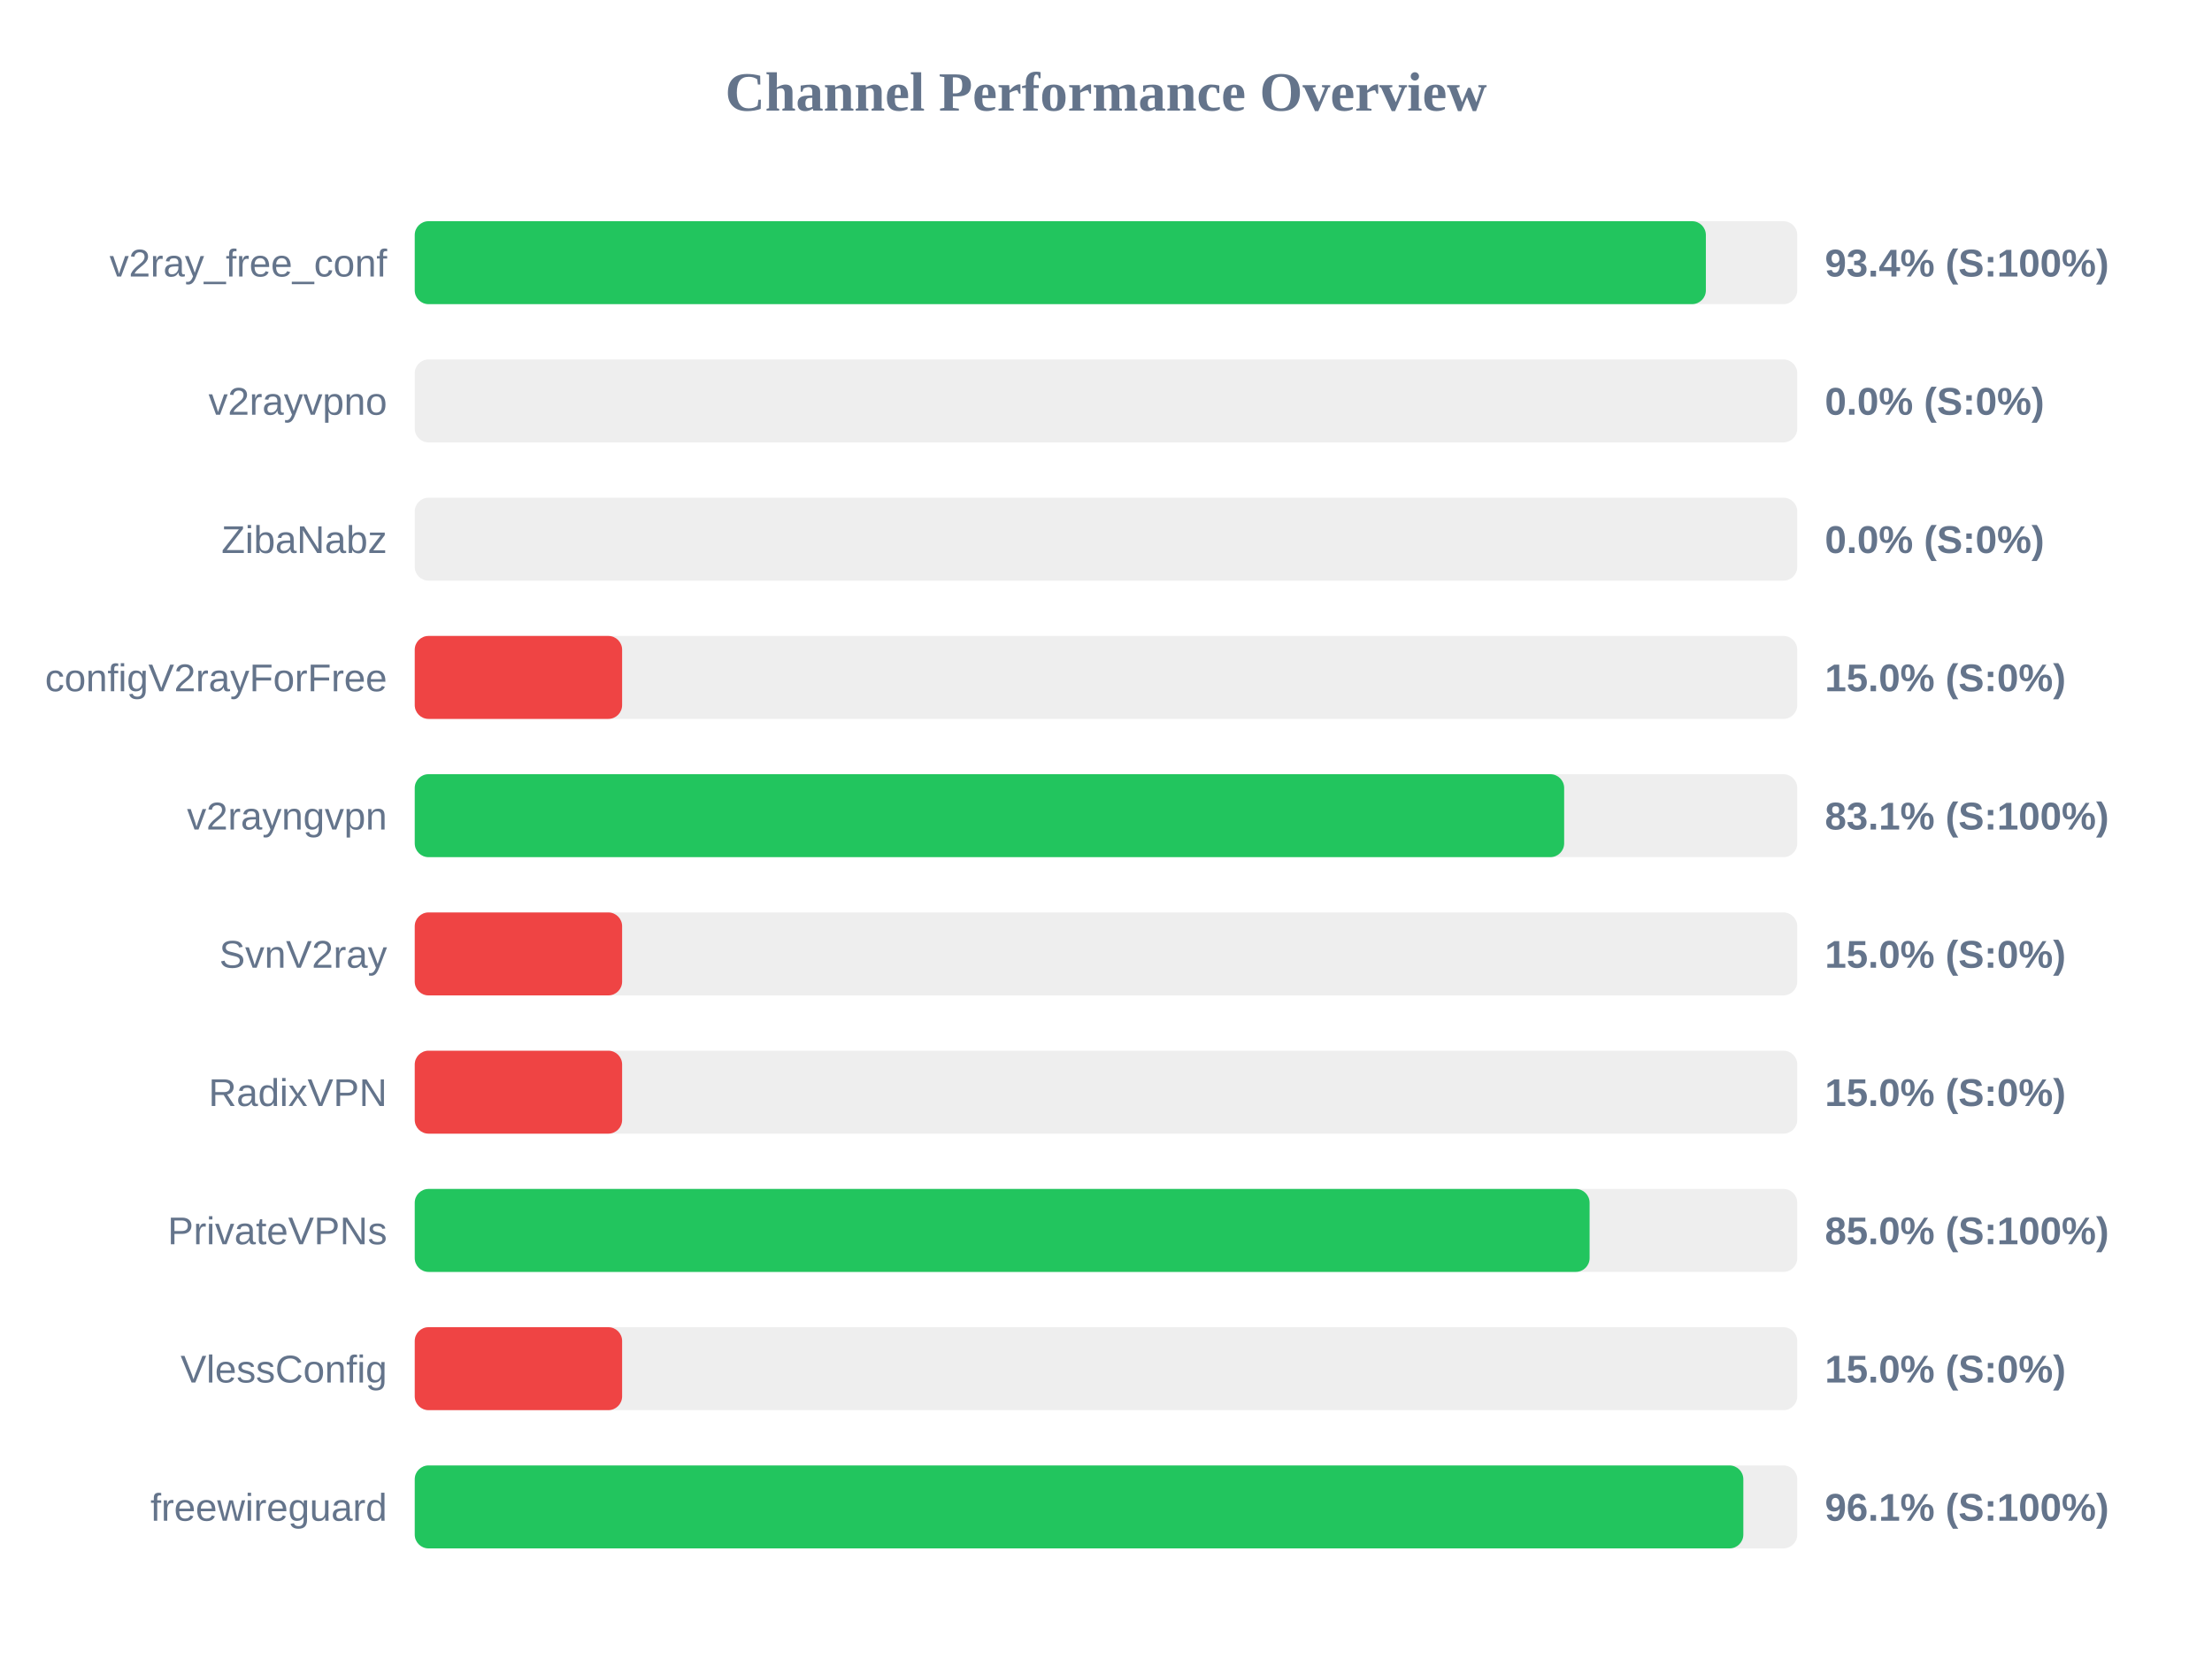
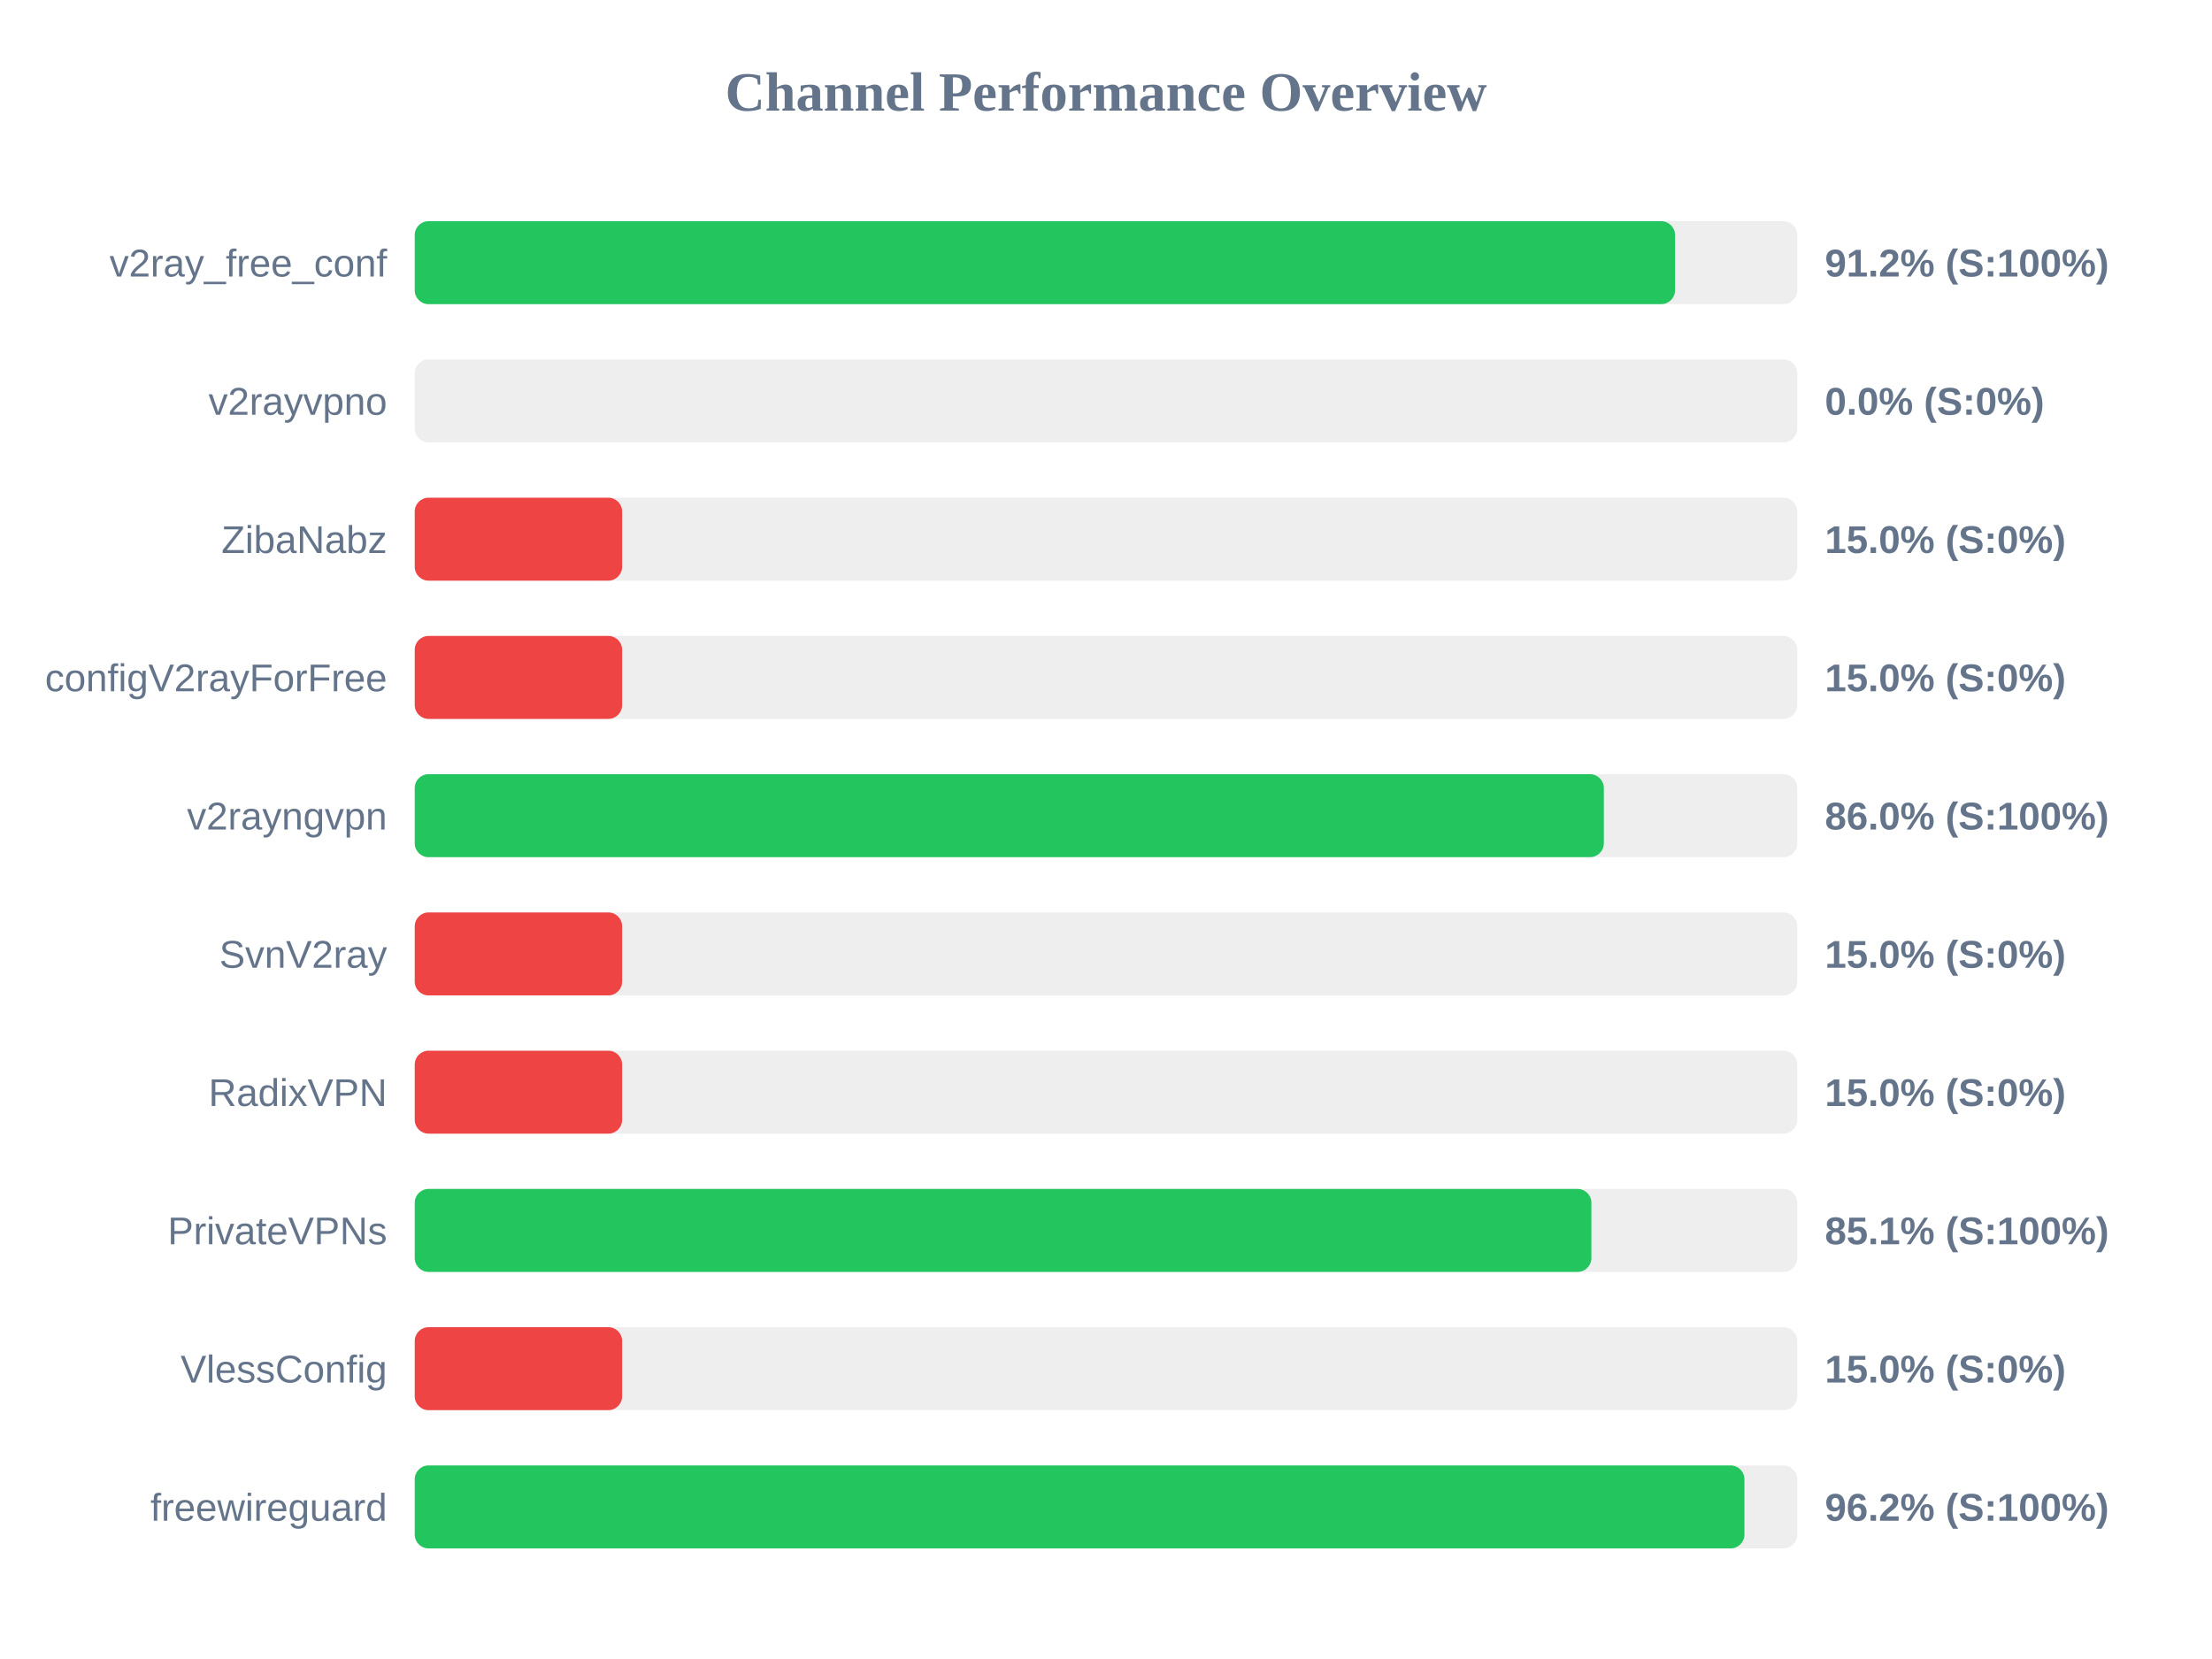
<svg xmlns="http://www.w3.org/2000/svg" width="800" height="600" version="1.1">
  <style>
        .row { font: 14px Arial; fill: #64748b; }
        .score { font: bold 14px Arial; fill: #64748b; }
    </style>
  <text x="400" y="40" text-anchor="middle" font-size="20px" font-weight="bold" fill="#64748b">Channel Performance Overview</text>
  <rect x="150" y="80" width="500" height="30" fill="#eee" rx="5" />
-   <rect x="150" y="80" width="466.95" height="30" fill="#22c55e" rx="5" />
+   <rect x="150" y="80" width="455.8" height="30" fill="#22c55e" rx="5" />
  <text x="140" y="100" text-anchor="end" class="row">v2ray_free_conf</text>
-   <text x="660" y="100" text-anchor="start" class="score">93.4% (S:100%)</text>
+   <text x="660" y="100" text-anchor="start" class="score">91.2% (S:100%)</text>
  <rect x="150" y="130" width="500" height="30" fill="#eee" rx="5" />
  <rect x="150" y="130" width="0.0" height="30" fill="#ef4444" rx="5" />
  <text x="140" y="150" text-anchor="end" class="row">v2rayvpno</text>
  <text x="660" y="150" text-anchor="start" class="score">0.0% (S:0%)</text>
  <rect x="150" y="180" width="500" height="30" fill="#eee" rx="5" />
-   <rect x="150" y="180" width="0.0" height="30" fill="#ef4444" rx="5" />
+   <rect x="150" y="180" width="75.0" height="30" fill="#ef4444" rx="5" />
  <text x="140" y="200" text-anchor="end" class="row">ZibaNabz</text>
-   <text x="660" y="200" text-anchor="start" class="score">0.0% (S:0%)</text>
+   <text x="660" y="200" text-anchor="start" class="score">15.0% (S:0%)</text>
  <rect x="150" y="230" width="500" height="30" fill="#eee" rx="5" />
  <rect x="150" y="230" width="75.0" height="30" fill="#ef4444" rx="5" />
  <text x="140" y="250" text-anchor="end" class="row">configV2rayForFree</text>
  <text x="660" y="250" text-anchor="start" class="score">15.0% (S:0%)</text>
  <rect x="150" y="280" width="500" height="30" fill="#eee" rx="5" />
-   <rect x="150" y="280" width="415.7" height="30" fill="#22c55e" rx="5" />
+   <rect x="150" y="280" width="430.05" height="30" fill="#22c55e" rx="5" />
  <text x="140" y="300" text-anchor="end" class="row">v2rayngvpn</text>
-   <text x="660" y="300" text-anchor="start" class="score">83.1% (S:100%)</text>
+   <text x="660" y="300" text-anchor="start" class="score">86.0% (S:100%)</text>
  <rect x="150" y="330" width="500" height="30" fill="#eee" rx="5" />
  <rect x="150" y="330" width="75.0" height="30" fill="#ef4444" rx="5" />
  <text x="140" y="350" text-anchor="end" class="row">SvnV2ray</text>
  <text x="660" y="350" text-anchor="start" class="score">15.0% (S:0%)</text>
  <rect x="150" y="380" width="500" height="30" fill="#eee" rx="5" />
  <rect x="150" y="380" width="75.0" height="30" fill="#ef4444" rx="5" />
  <text x="140" y="400" text-anchor="end" class="row">RadixVPN</text>
  <text x="660" y="400" text-anchor="start" class="score">15.0% (S:0%)</text>
  <rect x="150" y="430" width="500" height="30" fill="#eee" rx="5" />
-   <rect x="150" y="430" width="424.9" height="30" fill="#22c55e" rx="5" />
+   <rect x="150" y="430" width="425.55" height="30" fill="#22c55e" rx="5" />
  <text x="140" y="450" text-anchor="end" class="row">PrivateVPNs</text>
-   <text x="660" y="450" text-anchor="start" class="score">85.0% (S:100%)</text>
+   <text x="660" y="450" text-anchor="start" class="score">85.1% (S:100%)</text>
  <rect x="150" y="480" width="500" height="30" fill="#eee" rx="5" />
  <rect x="150" y="480" width="75.0" height="30" fill="#ef4444" rx="5" />
  <text x="140" y="500" text-anchor="end" class="row">VlessConfig</text>
  <text x="660" y="500" text-anchor="start" class="score">15.0% (S:0%)</text>
  <rect x="150" y="530" width="500" height="30" fill="#eee" rx="5" />
-   <rect x="150" y="530" width="480.5" height="30" fill="#22c55e" rx="5" />
+   <rect x="150" y="530" width="480.9" height="30" fill="#22c55e" rx="5" />
  <text x="140" y="550" text-anchor="end" class="row">freewireguard</text>
-   <text x="660" y="550" text-anchor="start" class="score">96.1% (S:100%)</text>
+   <text x="660" y="550" text-anchor="start" class="score">96.2% (S:100%)</text>
</svg>
